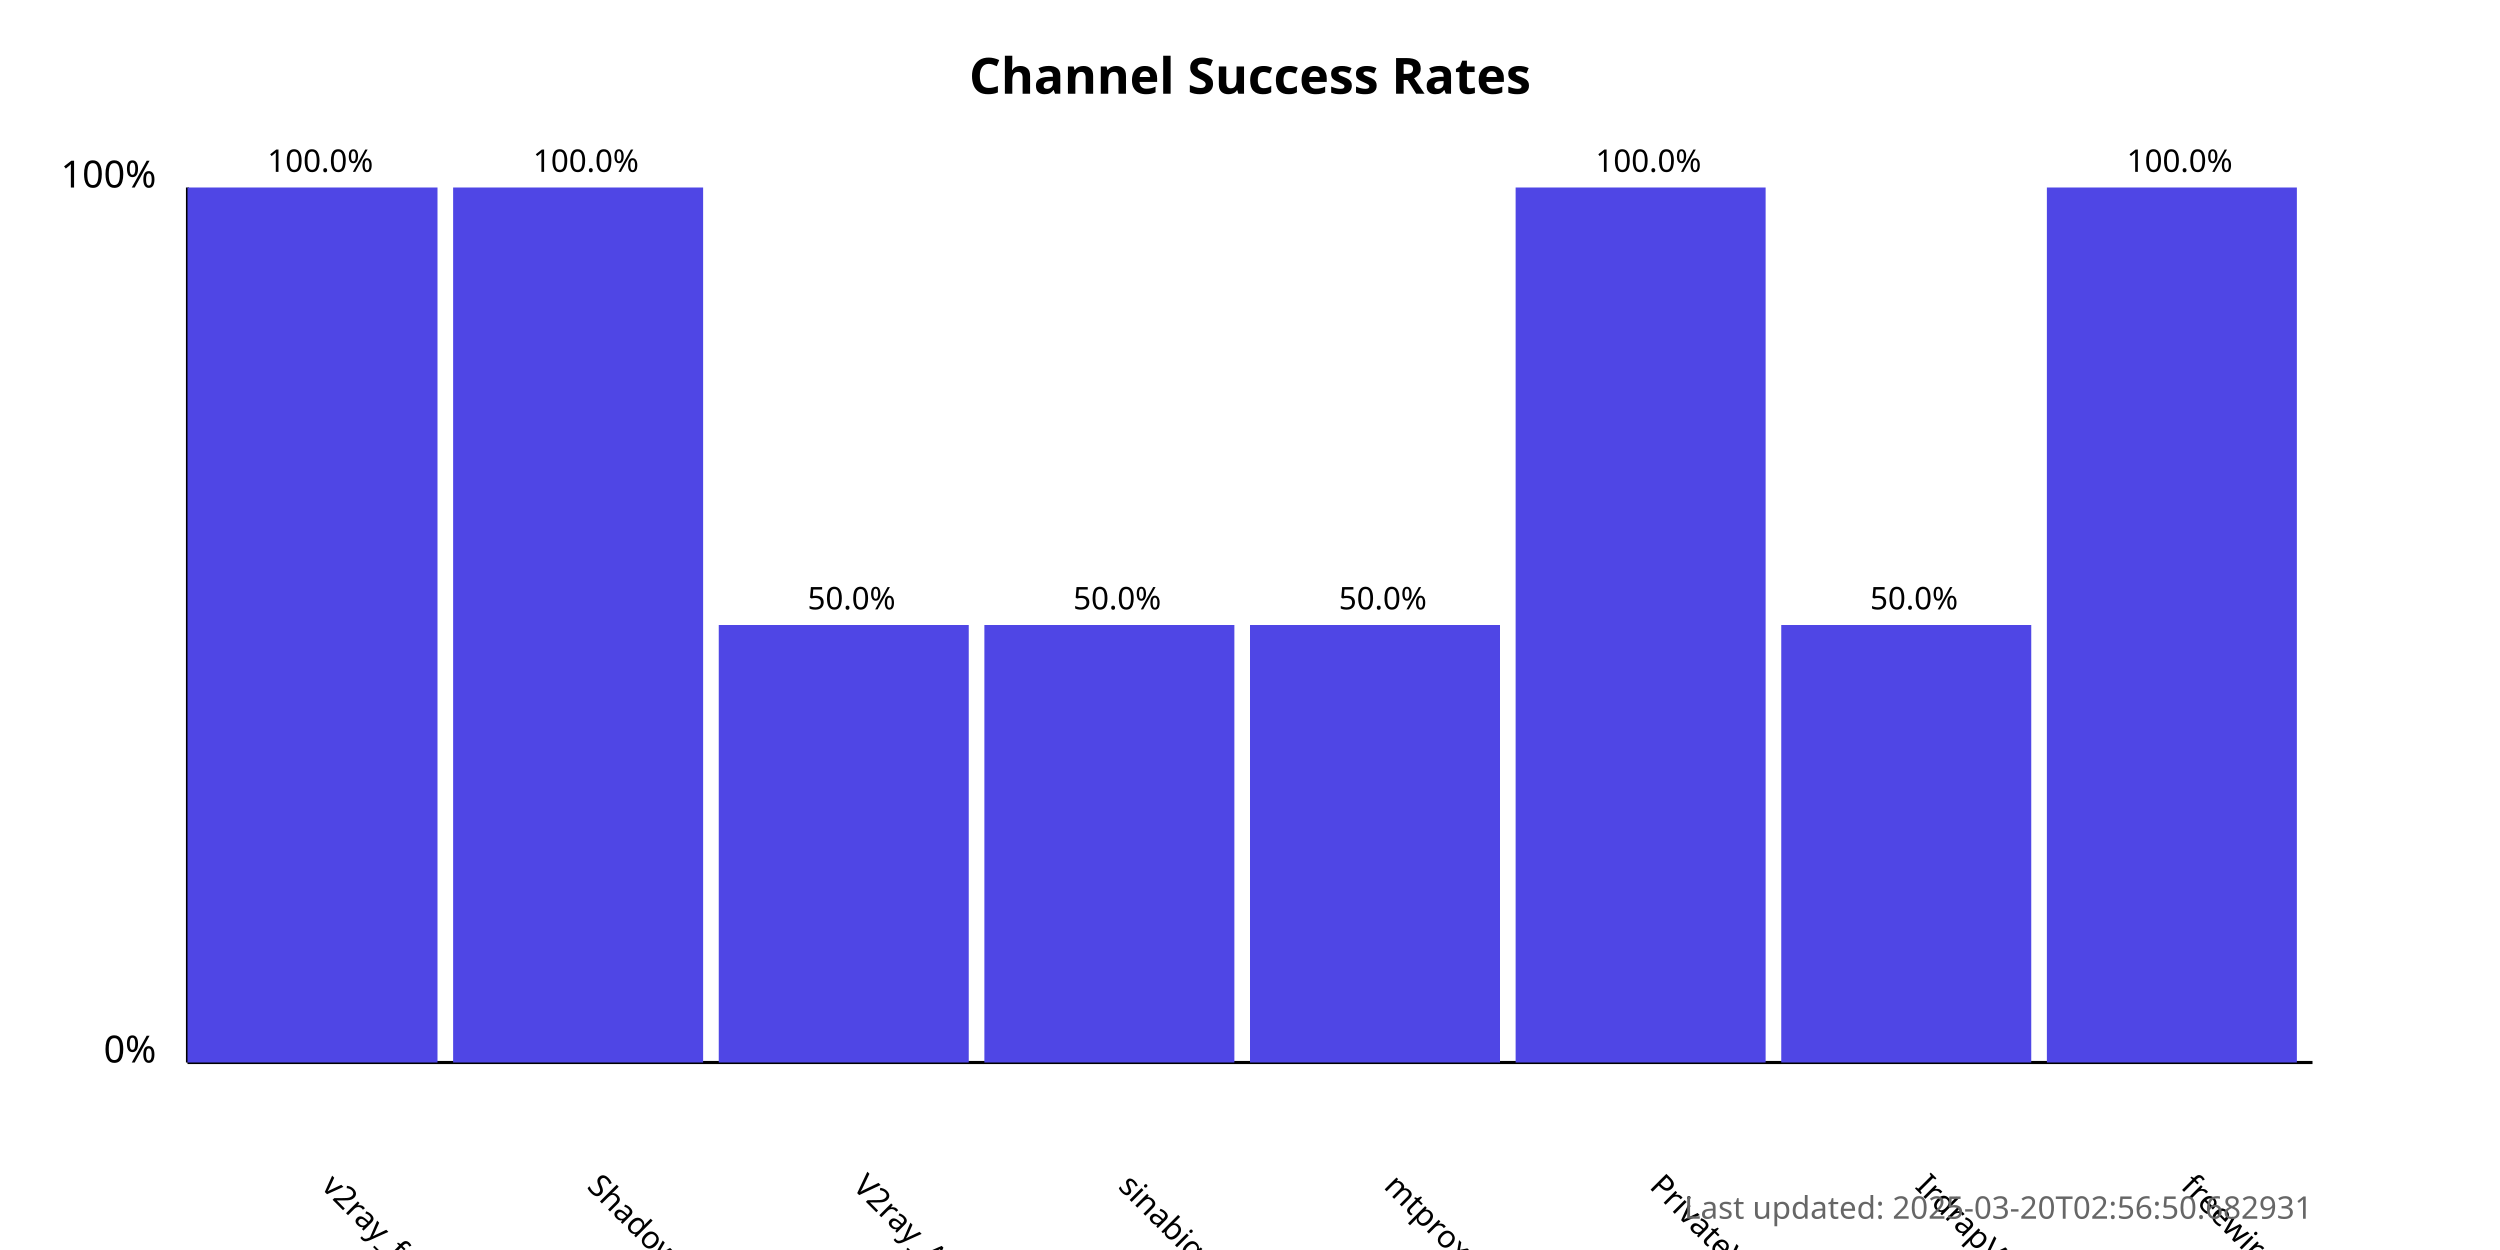
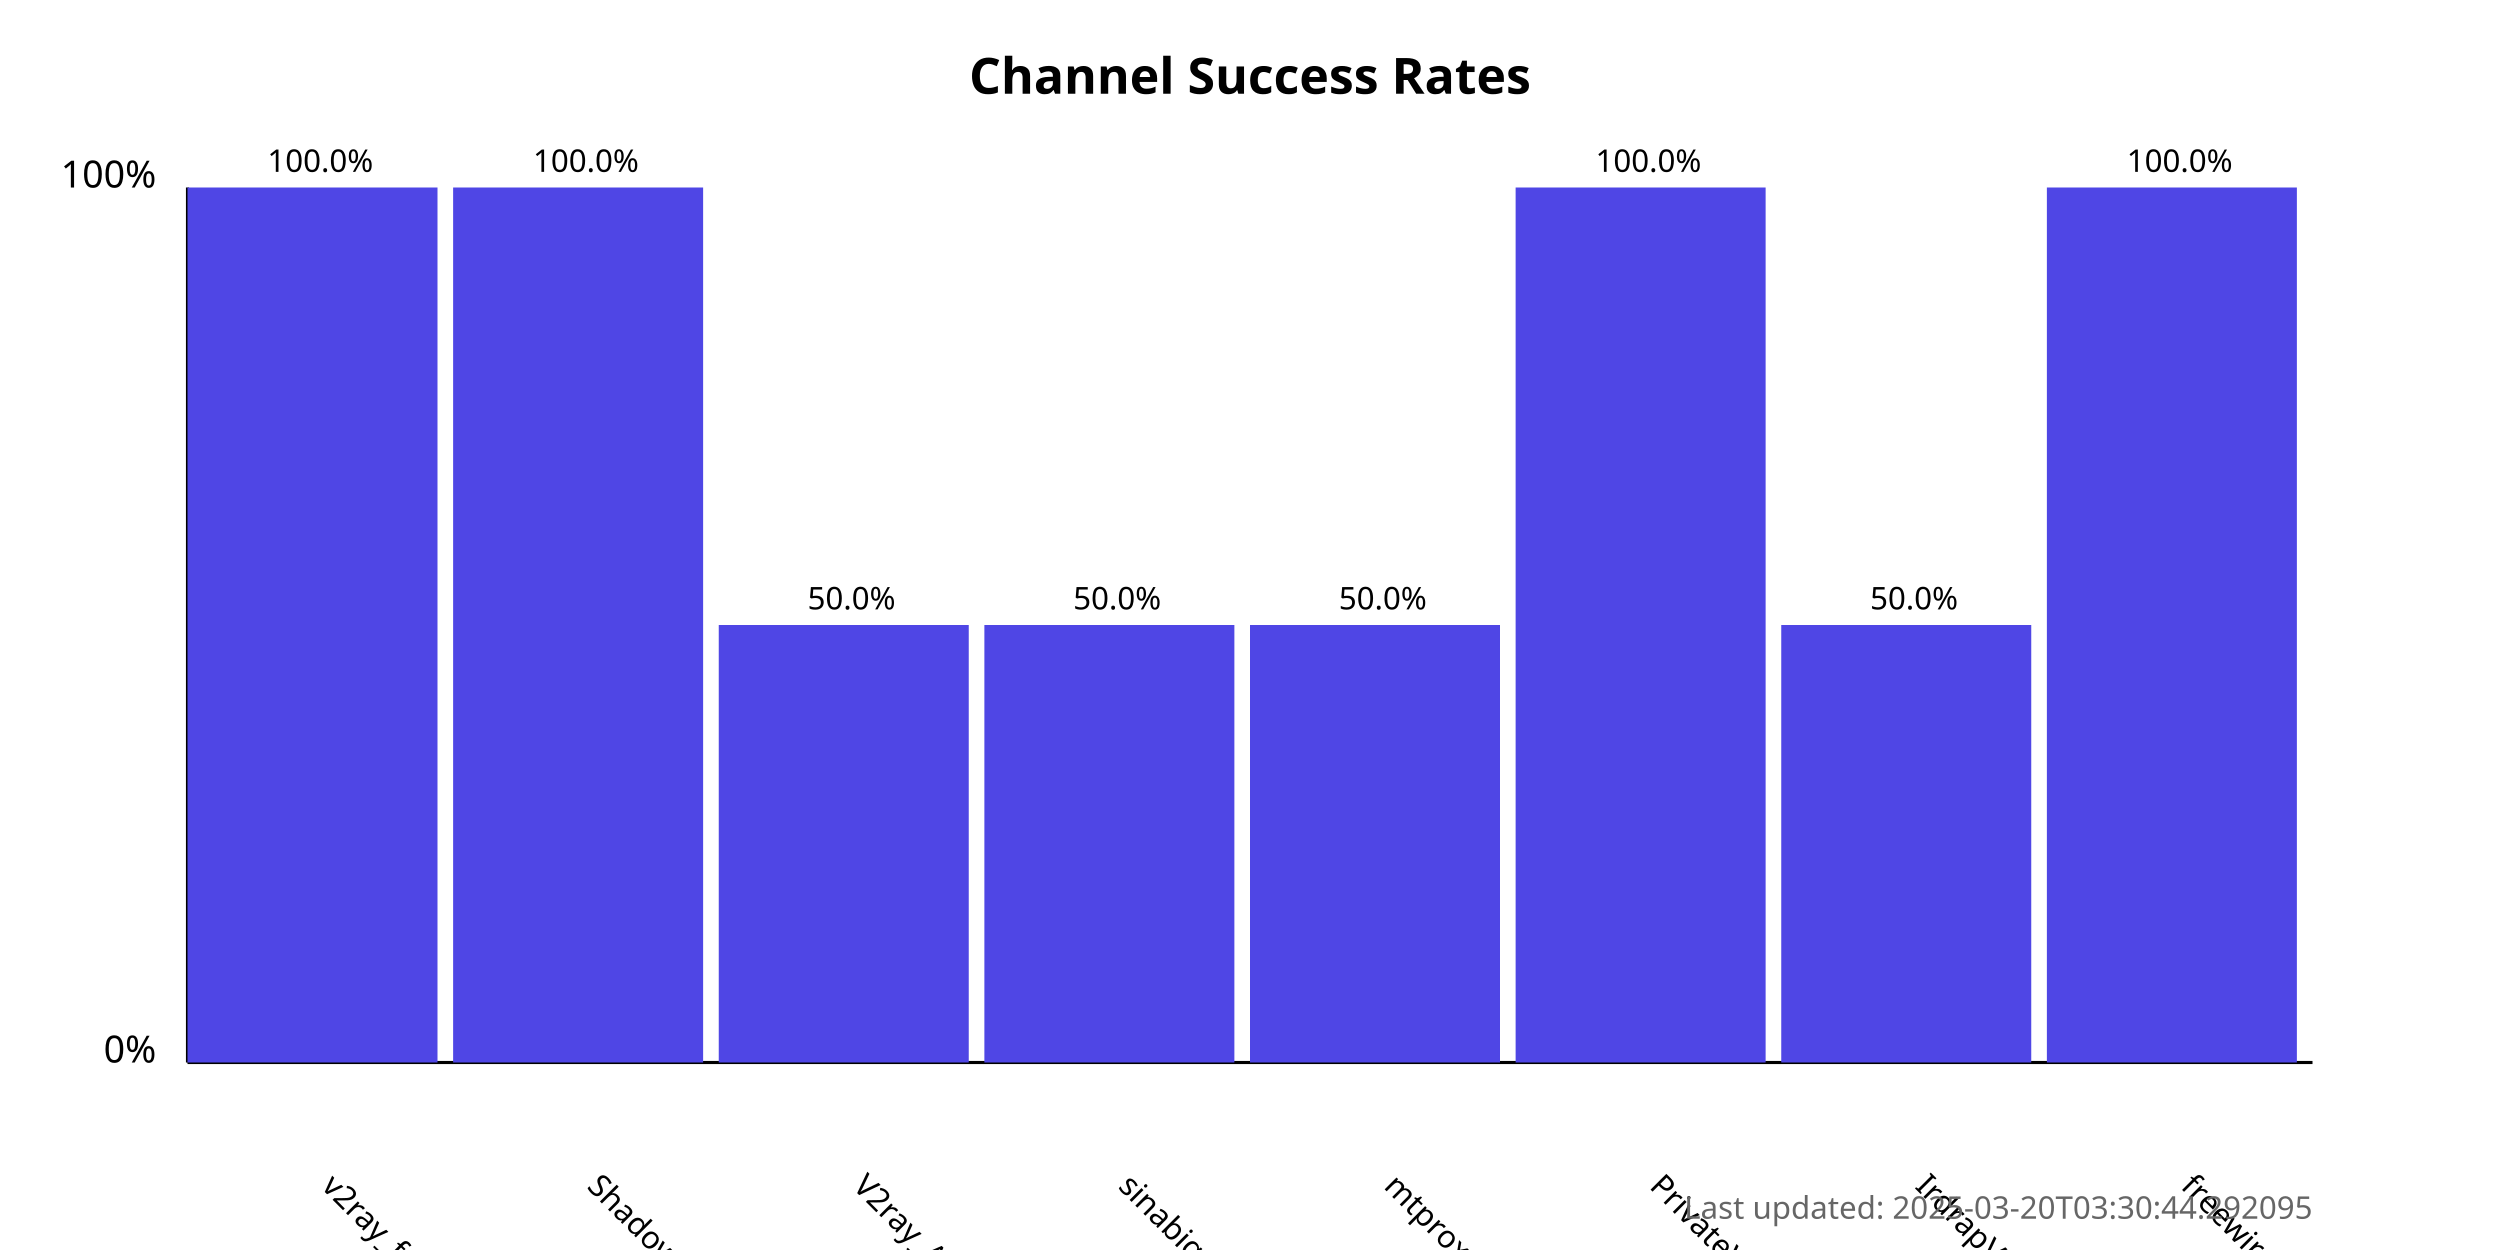
<svg xmlns="http://www.w3.org/2000/svg" width="800" height="400">
  <style>
            .chart-title { font: bold 16px sans-serif; }
            .axis-label { font: 12px sans-serif; }
            .tick-label { font: 10px sans-serif; }
            .bar { fill: #4f46e5; }
            .bar:hover { fill: #6366f1; }
            .timestamp { font: 10px sans-serif; fill: #666; }
        </style>
  <text x="400.0" y="30" text-anchor="middle" class="chart-title">
            Channel Success Rates
        </text>
  <line x1="60" y1="340" x2="60" y2="60" stroke="black" stroke-width="1" />
  <line x1="60" y1="340" x2="740" y2="340" stroke="black" stroke-width="1" />
  <text x="50" y="340" text-anchor="end" class="axis-label">0%</text>
  <text x="50" y="60" text-anchor="end" class="axis-label">100%</text>
  <g>
    <rect x="60" y="60.0" width="80.0" height="280.0" class="bar" />
    <text x="102.5" y="380" transform="rotate(45, 102.5, 380)" text-anchor="start" class="tick-label">
                v2ray_free_conf
            </text>
    <text x="102.5" y="55.0" text-anchor="middle" class="tick-label">
                100.0%
            </text>
  </g>
  <g>
    <rect x="145.0" y="60.0" width="80.0" height="280.0" class="bar" />
    <text x="187.5" y="380" transform="rotate(45, 187.5, 380)" text-anchor="start" class="tick-label">
                ShadowProxy66
            </text>
    <text x="187.5" y="55.0" text-anchor="middle" class="tick-label">
                100.0%
            </text>
  </g>
  <g>
    <rect x="230.0" y="200.0" width="80.0" height="140.0" class="bar" />
    <text x="272.5" y="380" transform="rotate(45, 272.5, 380)" text-anchor="start" class="tick-label">
                V2ray_Alpha
            </text>
    <text x="272.5" y="195.0" text-anchor="middle" class="tick-label">
                50.0%
            </text>
  </g>
  <g>
    <rect x="315.0" y="200.0" width="80.0" height="140.0" class="bar" />
    <text x="357.5" y="380" transform="rotate(45, 357.5, 380)" text-anchor="start" class="tick-label">
                sinabigo
            </text>
    <text x="357.5" y="195.0" text-anchor="middle" class="tick-label">
                50.0%
            </text>
  </g>
  <g>
    <rect x="400.0" y="200.0" width="80.0" height="140.0" class="bar" />
    <text x="442.5" y="380" transform="rotate(45, 442.5, 380)" text-anchor="start" class="tick-label">
                mtproxy_lists
            </text>
    <text x="442.5" y="195.0" text-anchor="middle" class="tick-label">
                50.0%
            </text>
  </g>
  <g>
    <rect x="485.0" y="60.0" width="80.0" height="280.0" class="bar" />
    <text x="527.5" y="380" transform="rotate(45, 527.5, 380)" text-anchor="start" class="tick-label">
                PrivateVPNs
            </text>
    <text x="527.5" y="55.0" text-anchor="middle" class="tick-label">
                100.0%
            </text>
  </g>
  <g>
    <rect x="570.0" y="200.0" width="80.0" height="140.0" class="bar" />
    <text x="612.5" y="380" transform="rotate(45, 612.5, 380)" text-anchor="start" class="tick-label">
                IrdrapVPNnews
            </text>
    <text x="612.5" y="195.0" text-anchor="middle" class="tick-label">
                50.0%
            </text>
  </g>
  <g>
    <rect x="655.0" y="60.0" width="80.0" height="280.0" class="bar" />
    <text x="697.5" y="380" transform="rotate(45, 697.5, 380)" text-anchor="start" class="tick-label">
                freewireguard
            </text>
    <text x="697.5" y="55.0" text-anchor="middle" class="tick-label">
                100.0%
            </text>
  </g>
  <text x="740" y="390" text-anchor="end" class="timestamp">
-             Last updated: 2025-03-20T02:56:50.682931
+             Last updated: 2025-03-20T03:30:44.292095
        </text>
</svg>
